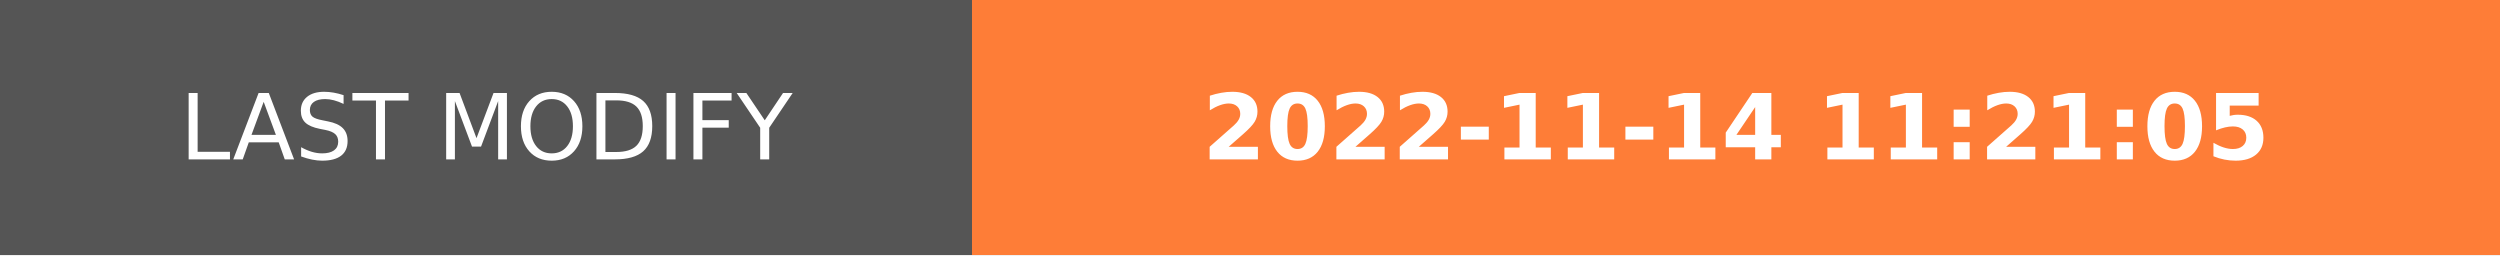
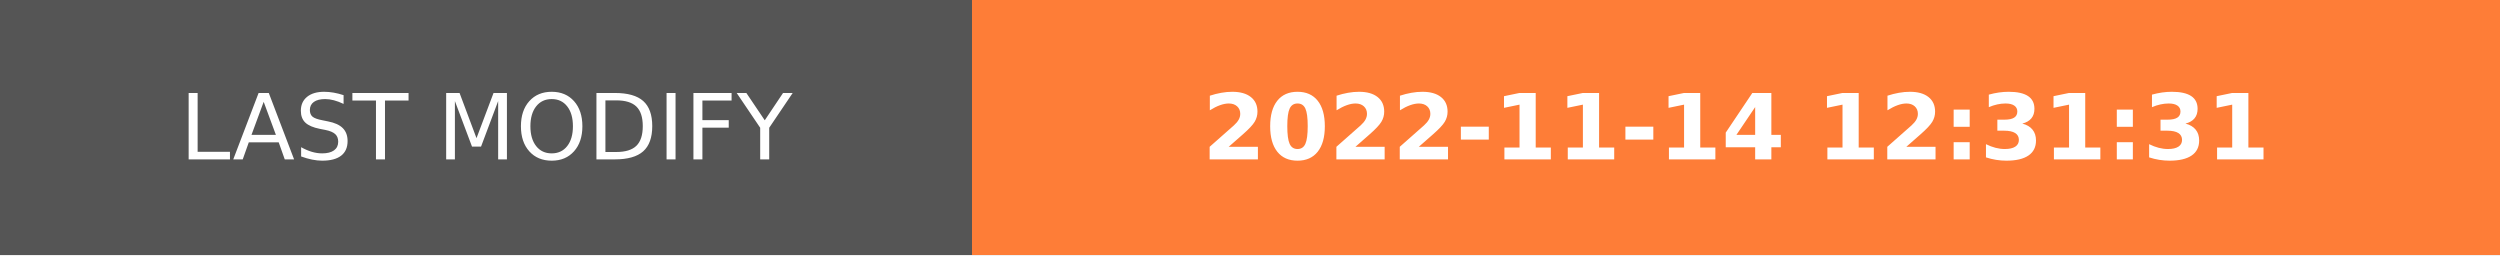
- <svg xmlns="http://www.w3.org/2000/svg" width="274.5" height="28" role="img" aria-label="LAST MODIFY: 2022-11-14 11:21:05">
+ <svg xmlns="http://www.w3.org/2000/svg" width="274.5" height="28" role="img" aria-label="LAST MODIFY: 2022-11-14 12:31:31">
  <g shape-rendering="crispEdges">
    <rect width="106.75" height="28" fill="#555" />
    <rect x="106.75" width="167.75" height="28" fill="#fe7d37" />
  </g>
  <g fill="#fff" text-anchor="middle" font-family="Verdana,Geneva,DejaVu Sans,sans-serif" text-rendering="geometricPrecision" font-size="100">
    <text transform="scale(.1)" x="533.75" y="175" textLength="827.5" fill="#fff">LAST MODIFY</text>
-     <text transform="scale(.1)" x="1906.25" y="175" textLength="1437.5" fill="#fff" font-weight="bold">2022-11-14 11:21:05</text>
+     <text transform="scale(.1)" x="1906.25" y="175" textLength="1437.5" fill="#fff" font-weight="bold">2022-11-14 12:31:31</text>
  </g>
</svg>
